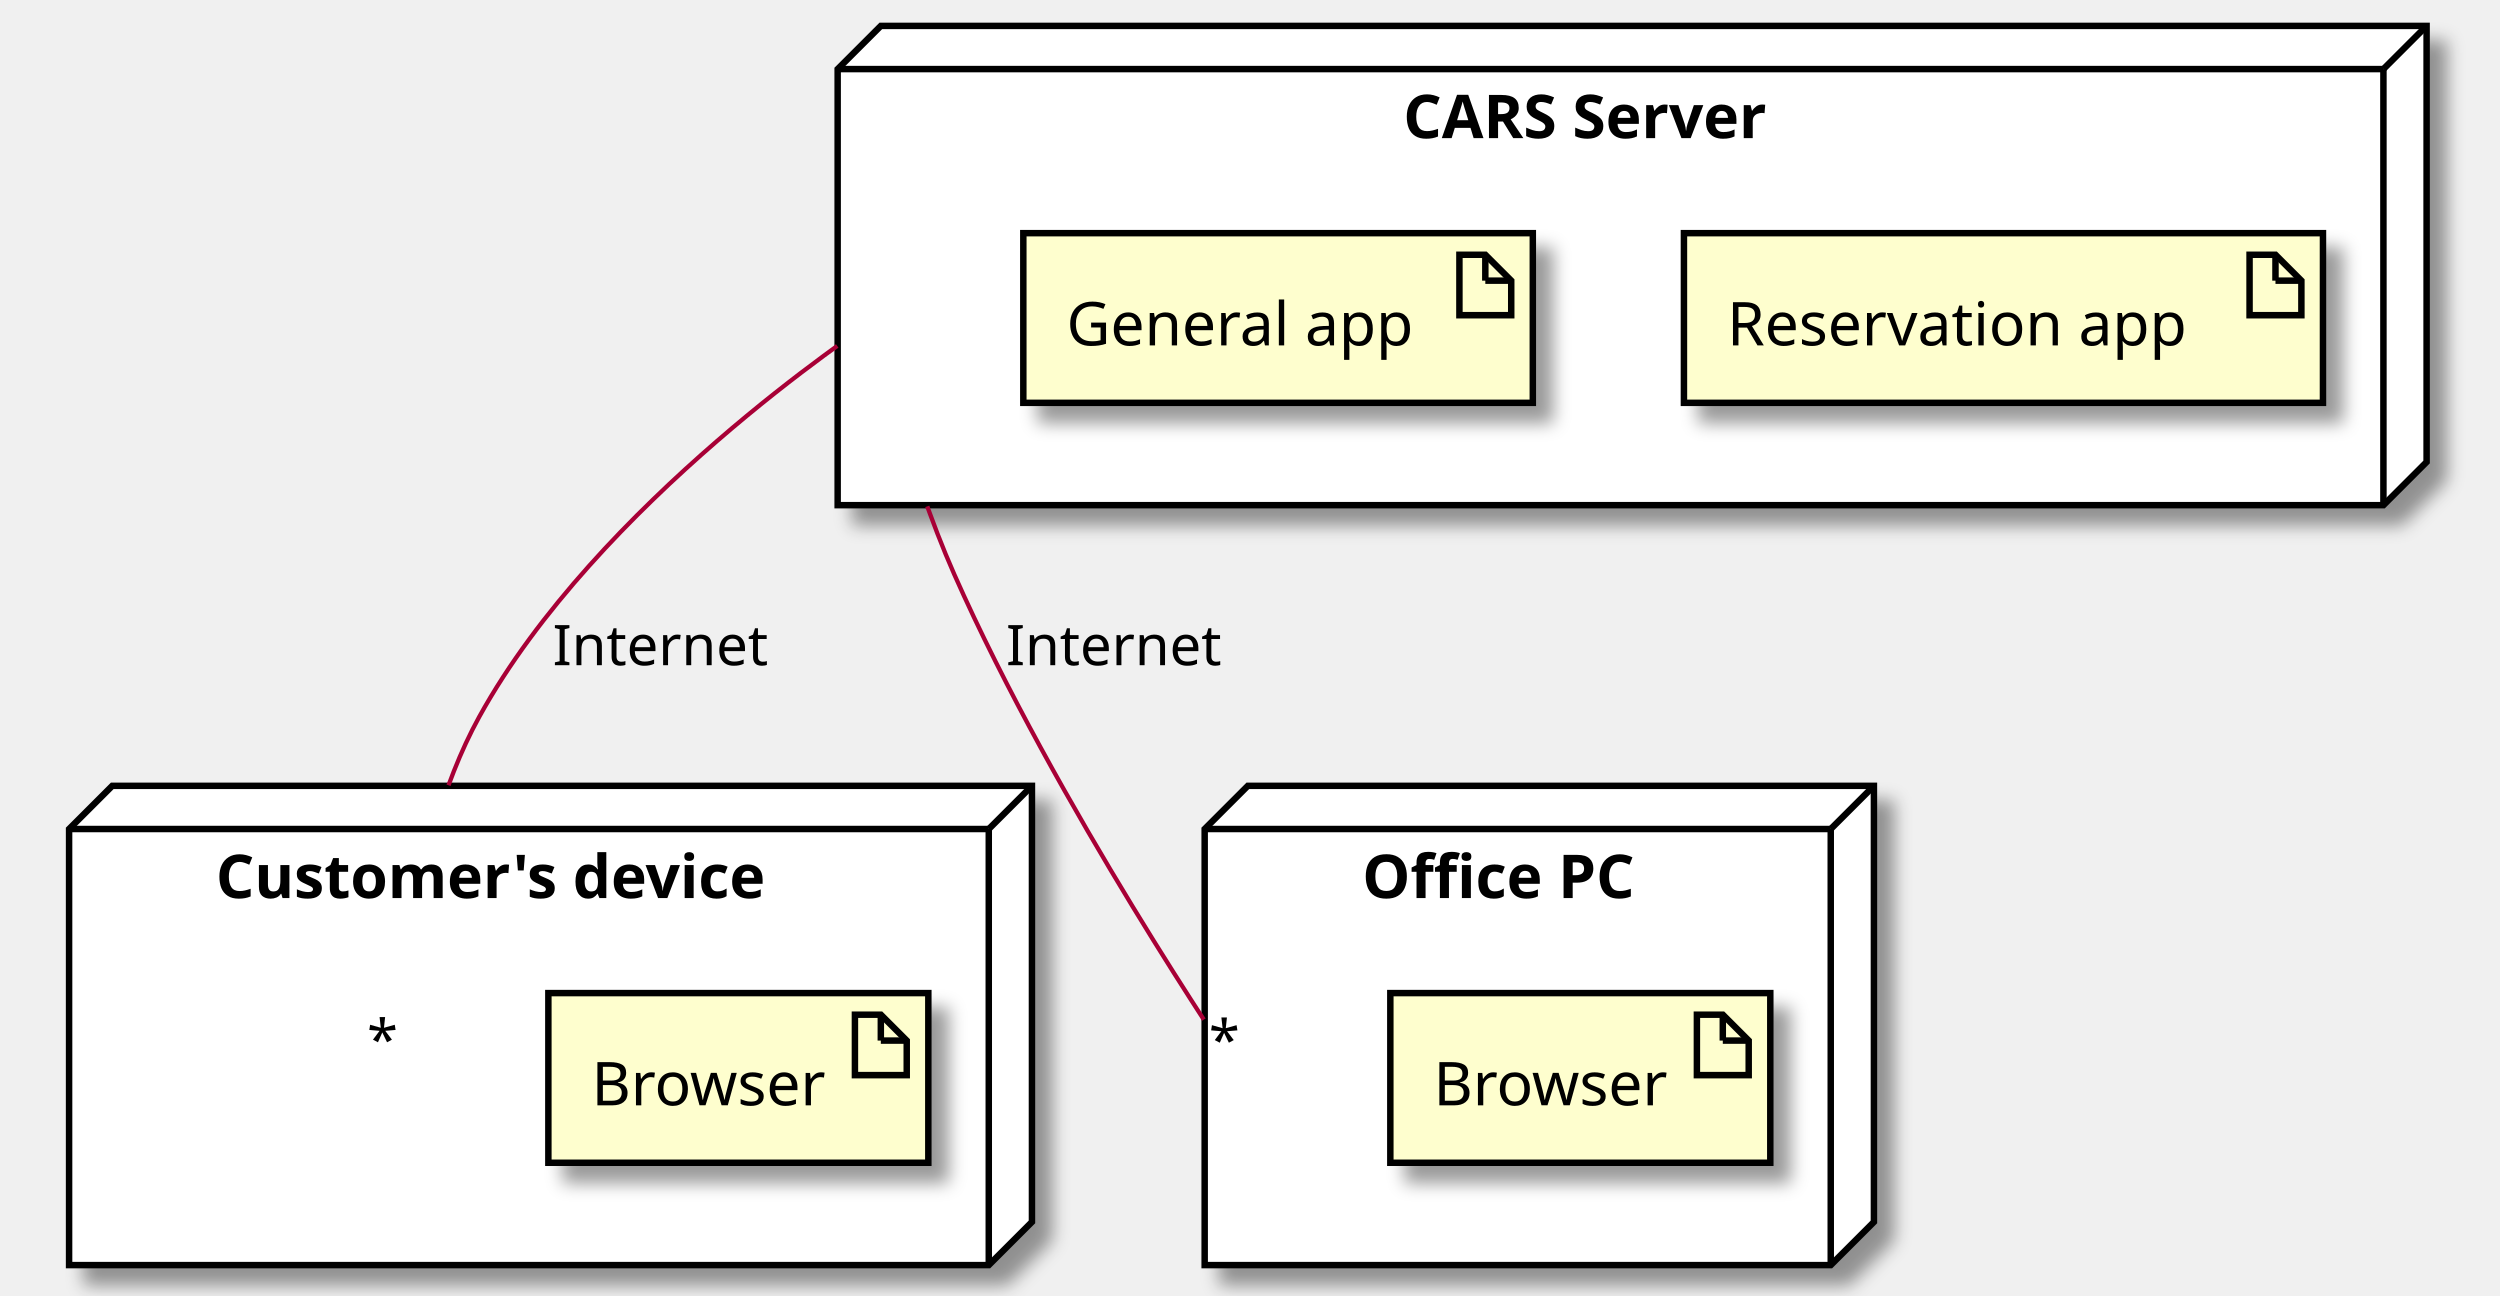
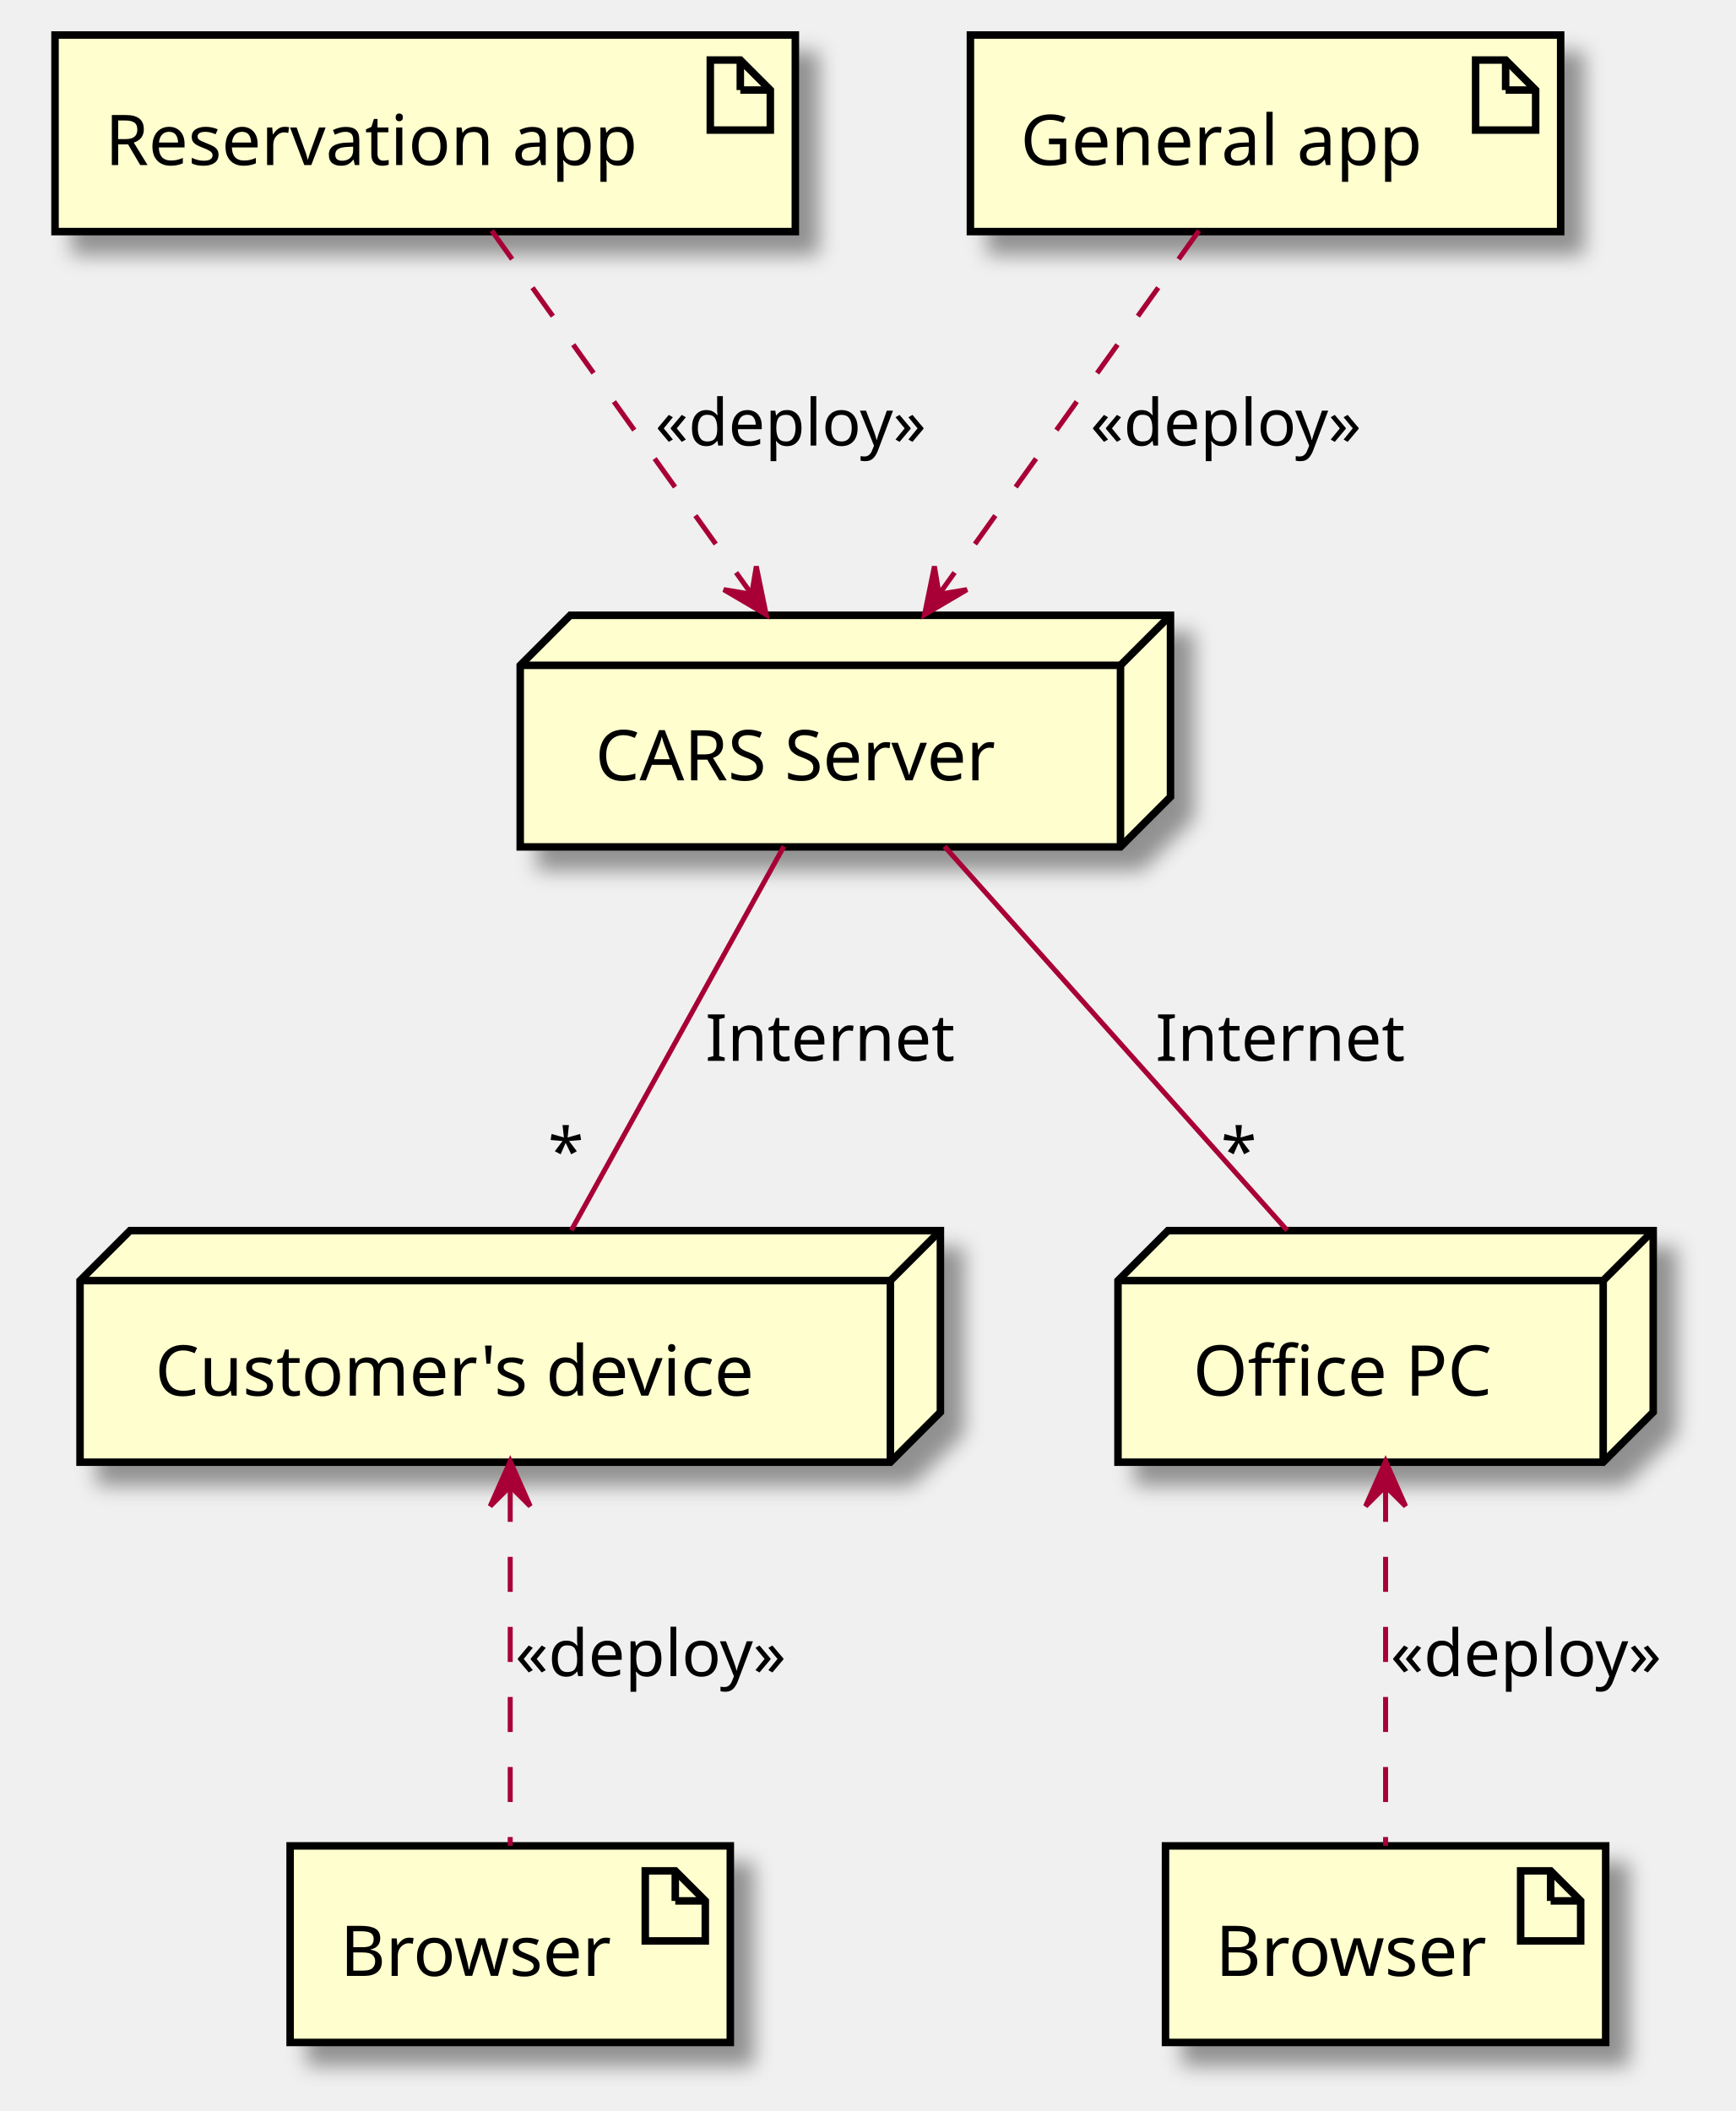
- <svg xmlns="http://www.w3.org/2000/svg" contentScriptType="application/ecmascript" contentStyleType="text/css" height="300px" preserveAspectRatio="none" style="width:579px;height:300px;background:#FFFFFF;" version="1.1" viewBox="0 0 579 300" width="579px" zoomAndPan="magnify">
+ <svg xmlns="http://www.w3.org/2000/svg" contentScriptType="application/ecmascript" contentStyleType="text/css" height="422px" preserveAspectRatio="none" style="width:347px;height:422px;background:#FFFFFF;" version="1.1" viewBox="0 0 347 422" width="347px" zoomAndPan="magnify">
  <defs>
-     <filter height="300%" id="f11f3l7s470foj" width="300%" x="-1" y="-1">
+     <filter height="300%" id="f1m510lnza7hoy" width="300%" x="-1" y="-1">
      <feGaussianBlur result="blurOut" stdDeviation="2.0" />
      <feColorMatrix in="blurOut" result="blurOut2" type="matrix" values="0 0 0 0 0 0 0 0 0 0 0 0 0 0 0 0 0 0 .4 0" />
      <feOffset dx="4.0" dy="4.0" in="blurOut2" result="blurOut3" />
      <feBlend in="SourceGraphic" in2="blurOut3" mode="normal" />
    </filter>
  </defs>
  <g>
-     <polygon fill="#FFFFFF" filter="url(#f11f3l7s470foj)" points="16,192,26,182,239,182,239,283,229,293,16,293,16,192" style="stroke:#000000;stroke-width:1.5;" />
-     <line style="stroke:#000000;stroke-width:1.5;" x1="229" x2="239" y1="192" y2="182" />
-     <line style="stroke:#000000;stroke-width:1.5;" x1="16" x2="229" y1="192" y2="192" />
-     <line style="stroke:#000000;stroke-width:1.5;" x1="229" x2="229" y1="192" y2="293" />
-     <text fill="#000000" font-family="sans-serif" font-size="14" font-weight="bold" lengthAdjust="spacing" textLength="147" x="50" y="207.995">Customer's device</text>
-     <polygon fill="#FFFFFF" filter="url(#f11f3l7s470foj)" points="279,192,289,182,434,182,434,283,424,293,279,293,279,192" style="stroke:#000000;stroke-width:1.5;" />
-     <line style="stroke:#000000;stroke-width:1.5;" x1="424" x2="434" y1="192" y2="182" />
-     <line style="stroke:#000000;stroke-width:1.5;" x1="279" x2="424" y1="192" y2="192" />
-     <line style="stroke:#000000;stroke-width:1.5;" x1="424" x2="424" y1="192" y2="293" />
-     <text fill="#000000" font-family="sans-serif" font-size="14" font-weight="bold" lengthAdjust="spacing" textLength="74" x="315.5" y="207.995">Office PC</text>
-     <polygon fill="#FFFFFF" filter="url(#f11f3l7s470foj)" points="194,16,204,6,562,6,562,107,552,117,194,117,194,16" style="stroke:#000000;stroke-width:1.5;" />
-     <line style="stroke:#000000;stroke-width:1.5;" x1="552" x2="562" y1="16" y2="6" />
-     <line style="stroke:#000000;stroke-width:1.5;" x1="194" x2="552" y1="16" y2="16" />
-     <line style="stroke:#000000;stroke-width:1.5;" x1="552" x2="552" y1="16" y2="117" />
-     <text fill="#000000" font-family="sans-serif" font-size="14" font-weight="bold" lengthAdjust="spacing" textLength="98" x="325" y="31.995">CARS Server</text>
-     <rect fill="#FEFECE" filter="url(#f11f3l7s470foj)" height="39.297" style="stroke:#000000;stroke-width:1.5;" width="88" x="127" y="230" />
-     <polygon fill="#FEFECE" points="198,235,198,249,210,249,210,241,204,235,198,235" style="stroke:#000000;stroke-width:1.5;" />
-     <line style="stroke:#000000;stroke-width:1.5;" x1="204" x2="204" y1="235" y2="241" />
-     <line style="stroke:#000000;stroke-width:1.5;" x1="210" x2="204" y1="241" y2="241" />
-     <text fill="#000000" font-family="sans-serif" font-size="14" lengthAdjust="spacing" textLength="58" x="137" y="255.995">Browser</text>
-     <rect fill="#FEFECE" filter="url(#f11f3l7s470foj)" height="39.297" style="stroke:#000000;stroke-width:1.5;" width="88" x="322" y="230" />
-     <polygon fill="#FEFECE" points="393,235,393,249,405,249,405,241,399,235,393,235" style="stroke:#000000;stroke-width:1.5;" />
-     <line style="stroke:#000000;stroke-width:1.5;" x1="399" x2="399" y1="235" y2="241" />
-     <line style="stroke:#000000;stroke-width:1.5;" x1="405" x2="399" y1="241" y2="241" />
-     <text fill="#000000" font-family="sans-serif" font-size="14" lengthAdjust="spacing" textLength="58" x="332" y="255.995">Browser</text>
-     <rect fill="#FEFECE" filter="url(#f11f3l7s470foj)" height="39.297" style="stroke:#000000;stroke-width:1.5;" width="148" x="390" y="54" />
-     <polygon fill="#FEFECE" points="521,59,521,73,533,73,533,65,527,59,521,59" style="stroke:#000000;stroke-width:1.5;" />
-     <line style="stroke:#000000;stroke-width:1.5;" x1="527" x2="527" y1="59" y2="65" />
-     <line style="stroke:#000000;stroke-width:1.5;" x1="533" x2="527" y1="65" y2="65" />
-     <text fill="#000000" font-family="sans-serif" font-size="14" lengthAdjust="spacing" textLength="118" x="400" y="79.995">Reservation app</text>
-     <rect fill="#FEFECE" filter="url(#f11f3l7s470foj)" height="39.297" style="stroke:#000000;stroke-width:1.5;" width="118" x="237" y="54" />
-     <polygon fill="#FEFECE" points="338,59,338,73,350,73,350,65,344,59,338,59" style="stroke:#000000;stroke-width:1.5;" />
-     <line style="stroke:#000000;stroke-width:1.5;" x1="344" x2="344" y1="59" y2="65" />
-     <line style="stroke:#000000;stroke-width:1.5;" x1="350" x2="344" y1="65" y2="65" />
-     <text fill="#000000" font-family="sans-serif" font-size="14" lengthAdjust="spacing" textLength="88" x="247" y="79.995">General app</text>
-     <path d="M193.905,80.122 C193.816,80.186 193.727,80.25 193.637,80.315 C193.458,80.444 193.276,80.576 193.092,80.709 C192.355,81.243 191.58,81.808 190.769,82.405 C184.284,87.178 175.533,93.939 165.99,102.205 C146.903,118.736 124.645,141.288 111,166 C108.798,169.989 106.85,174.221 105.128,178.58 C104.697,179.669 104.281,180.767 103.878,181.87 " fill="none" id="CARSServer-CustomerDevice" style="stroke:#A80036;stroke-width:1.0;" />
-     <text fill="#000000" font-family="sans-serif" font-size="13" lengthAdjust="spacing" textLength="50" x="128" y="154.067">Internet</text>
-     <text fill="#000000" font-family="sans-serif" font-size="13" lengthAdjust="spacing" textLength="7" x="85.003" y="245.424">*</text>
-     <path d="M214.76,117.271 C214.797,117.373 214.833,117.474 214.869,117.575 C215.015,117.979 215.162,118.383 215.31,118.788 C215.902,120.404 216.508,122.018 217.127,123.619 C218.367,126.821 219.661,129.973 221,133 C232.775,159.611 248.947,188.006 262.336,209.983 C265.683,215.478 268.856,220.571 271.743,225.134 C273.187,227.416 274.559,229.566 275.845,231.567 C276.488,232.568 277.11,233.531 277.709,234.456 C278.008,234.918 278.302,235.37 278.589,235.813 C278.661,235.923 278.733,236.033 278.804,236.143 " fill="none" id="CARSServer-OfficePC" style="stroke:#A80036;stroke-width:1.0;" />
-     <text fill="#000000" font-family="sans-serif" font-size="13" lengthAdjust="spacing" textLength="50" x="233" y="154.067">Internet</text>
-     <text fill="#000000" font-family="sans-serif" font-size="13" lengthAdjust="spacing" textLength="7" x="279.969" y="245.522">*</text>
+     <polygon fill="#FEFECE" filter="url(#f1m510lnza7hoy)" points="16,256,26,246,188,246,188,282.297,178,292.297,16,292.297,16,256" style="stroke:#000000;stroke-width:1.5;" />
+     <line style="stroke:#000000;stroke-width:1.5;" x1="178" x2="188" y1="256" y2="246" />
+     <line style="stroke:#000000;stroke-width:1.5;" x1="16" x2="178" y1="256" y2="256" />
+     <line style="stroke:#000000;stroke-width:1.5;" x1="178" x2="178" y1="256" y2="292.297" />
+     <text fill="#000000" font-family="sans-serif" font-size="14" lengthAdjust="spacing" textLength="132" x="31" y="278.995">Customer's device</text>
+     <polygon fill="#FEFECE" filter="url(#f1m510lnza7hoy)" points="223.5,256,233.5,246,330.5,246,330.5,282.297,320.5,292.297,223.5,292.297,223.5,256" style="stroke:#000000;stroke-width:1.5;" />
+     <line style="stroke:#000000;stroke-width:1.5;" x1="320.5" x2="330.5" y1="256" y2="246" />
+     <line style="stroke:#000000;stroke-width:1.5;" x1="223.5" x2="320.5" y1="256" y2="256" />
+     <line style="stroke:#000000;stroke-width:1.5;" x1="320.5" x2="320.5" y1="256" y2="292.297" />
+     <text fill="#000000" font-family="sans-serif" font-size="14" lengthAdjust="spacing" textLength="67" x="238.5" y="278.995">Office PC</text>
+     <polygon fill="#FEFECE" filter="url(#f1m510lnza7hoy)" points="104,133,114,123,234,123,234,159.297,224,169.297,104,169.297,104,133" style="stroke:#000000;stroke-width:1.5;" />
+     <line style="stroke:#000000;stroke-width:1.5;" x1="224" x2="234" y1="133" y2="123" />
+     <line style="stroke:#000000;stroke-width:1.5;" x1="104" x2="224" y1="133" y2="133" />
+     <line style="stroke:#000000;stroke-width:1.5;" x1="224" x2="224" y1="133" y2="169.297" />
+     <text fill="#000000" font-family="sans-serif" font-size="14" lengthAdjust="spacing" textLength="90" x="119" y="155.995">CARS Server</text>
+     <rect fill="#FEFECE" filter="url(#f1m510lnza7hoy)" height="39.297" style="stroke:#000000;stroke-width:1.5;" width="88" x="58" y="369" />
+     <polygon fill="#FEFECE" points="129,374,129,388,141,388,141,380,135,374,129,374" style="stroke:#000000;stroke-width:1.5;" />
+     <line style="stroke:#000000;stroke-width:1.5;" x1="135" x2="135" y1="374" y2="380" />
+     <line style="stroke:#000000;stroke-width:1.5;" x1="141" x2="135" y1="380" y2="380" />
+     <text fill="#000000" font-family="sans-serif" font-size="14" lengthAdjust="spacing" textLength="58" x="68" y="394.995">Browser</text>
+     <rect fill="#FEFECE" filter="url(#f1m510lnza7hoy)" height="39.297" style="stroke:#000000;stroke-width:1.5;" width="88" x="233" y="369" />
+     <polygon fill="#FEFECE" points="304,374,304,388,316,388,316,380,310,374,304,374" style="stroke:#000000;stroke-width:1.5;" />
+     <line style="stroke:#000000;stroke-width:1.5;" x1="310" x2="310" y1="374" y2="380" />
+     <line style="stroke:#000000;stroke-width:1.5;" x1="316" x2="310" y1="380" y2="380" />
+     <text fill="#000000" font-family="sans-serif" font-size="14" lengthAdjust="spacing" textLength="58" x="243" y="394.995">Browser</text>
+     <rect fill="#FEFECE" filter="url(#f1m510lnza7hoy)" height="39.297" style="stroke:#000000;stroke-width:1.5;" width="148" x="11" y="7" />
+     <polygon fill="#FEFECE" points="142,12,142,26,154,26,154,18,148,12,142,12" style="stroke:#000000;stroke-width:1.5;" />
+     <line style="stroke:#000000;stroke-width:1.5;" x1="148" x2="148" y1="12" y2="18" />
+     <line style="stroke:#000000;stroke-width:1.5;" x1="154" x2="148" y1="18" y2="18" />
+     <text fill="#000000" font-family="sans-serif" font-size="14" lengthAdjust="spacing" textLength="118" x="21" y="32.995">Reservation app</text>
+     <rect fill="#FEFECE" filter="url(#f1m510lnza7hoy)" height="39.297" style="stroke:#000000;stroke-width:1.5;" width="118" x="194" y="7" />
+     <polygon fill="#FEFECE" points="295,12,295,26,307,26,307,18,301,12,295,12" style="stroke:#000000;stroke-width:1.5;" />
+     <line style="stroke:#000000;stroke-width:1.5;" x1="301" x2="301" y1="12" y2="18" />
+     <line style="stroke:#000000;stroke-width:1.5;" x1="307" x2="301" y1="18" y2="18" />
+     <text fill="#000000" font-family="sans-serif" font-size="14" lengthAdjust="spacing" textLength="88" x="204" y="32.995">General app</text>
+     <path d="M156.711,169.193 C144.622,191.026 126.273,224.164 114.211,245.947 " fill="none" id="CARSServer-CustomerDevice" style="stroke:#A80036;stroke-width:1.0;" />
+     <text fill="#000000" font-family="sans-serif" font-size="13" lengthAdjust="spacing" textLength="50" x="141" y="212.067">Internet</text>
+     <text fill="#000000" font-family="sans-serif" font-size="13" lengthAdjust="spacing" textLength="7" x="109.552" y="234.781">*</text>
+     <path d="M188.809,169.193 C208.296,191.026 237.874,224.164 257.317,245.947 " fill="none" id="CARSServer-OfficePC" style="stroke:#A80036;stroke-width:1.0;" />
+     <text fill="#000000" font-family="sans-serif" font-size="13" lengthAdjust="spacing" textLength="50" x="231" y="212.067">Internet</text>
+     <text fill="#000000" font-family="sans-serif" font-size="13" lengthAdjust="spacing" textLength="7" x="244.087" y="234.781">*</text>
+     <path d="M102,297.227 C102,319.255 102,349.683 102,368.977 " fill="none" id="CustomerDevice-backto-Browser1" style="stroke:#A80036;stroke-width:1.0;stroke-dasharray:7.0,7.0;" />
+     <polygon fill="#A80036" points="102,292.101,98,301.101,102,297.101,106,301.101,102,292.101" style="stroke:#A80036;stroke-width:1.0;" />
+     <text fill="#000000" font-family="sans-serif" font-size="13" lengthAdjust="spacing" textLength="59" x="103" y="335.067">«deploy»</text>
+     <path d="M277,297.227 C277,319.255 277,349.683 277,368.977 " fill="none" id="OfficePC-backto-Browser2" style="stroke:#A80036;stroke-width:1.0;stroke-dasharray:7.0,7.0;" />
+     <polygon fill="#A80036" points="277,292.101,273,301.101,277,297.101,281,301.101,277,292.101" style="stroke:#A80036;stroke-width:1.0;" />
+     <text fill="#000000" font-family="sans-serif" font-size="13" lengthAdjust="spacing" textLength="59" x="278" y="335.067">«deploy»</text>
+     <path d="M98.31,46.118 C112.275,65.653 134.346,96.526 150.11,118.577 " fill="none" id="ReservationApp-to-CARSServer" style="stroke:#A80036;stroke-width:1.0;stroke-dasharray:7.0,7.0;" />
+     <polygon fill="#A80036" points="153.175,122.864,151.195,113.216,150.267,118.796,144.687,117.869,153.175,122.864" style="stroke:#A80036;stroke-width:1.0;" />
+     <text fill="#000000" font-family="sans-serif" font-size="13" lengthAdjust="spacing" textLength="59" x="131" y="89.067">«deploy»</text>
+     <path d="M239.69,46.118 C225.725,65.653 203.654,96.526 187.89,118.577 " fill="none" id="GeneralApp-to-CARSServer" style="stroke:#A80036;stroke-width:1.0;stroke-dasharray:7.0,7.0;" />
+     <polygon fill="#A80036" points="184.825,122.864,193.313,117.869,187.733,118.796,186.805,113.216,184.825,122.864" style="stroke:#A80036;stroke-width:1.0;" />
+     <text fill="#000000" font-family="sans-serif" font-size="13" lengthAdjust="spacing" textLength="59" x="218" y="89.067">«deploy»</text>
  </g>
</svg>
